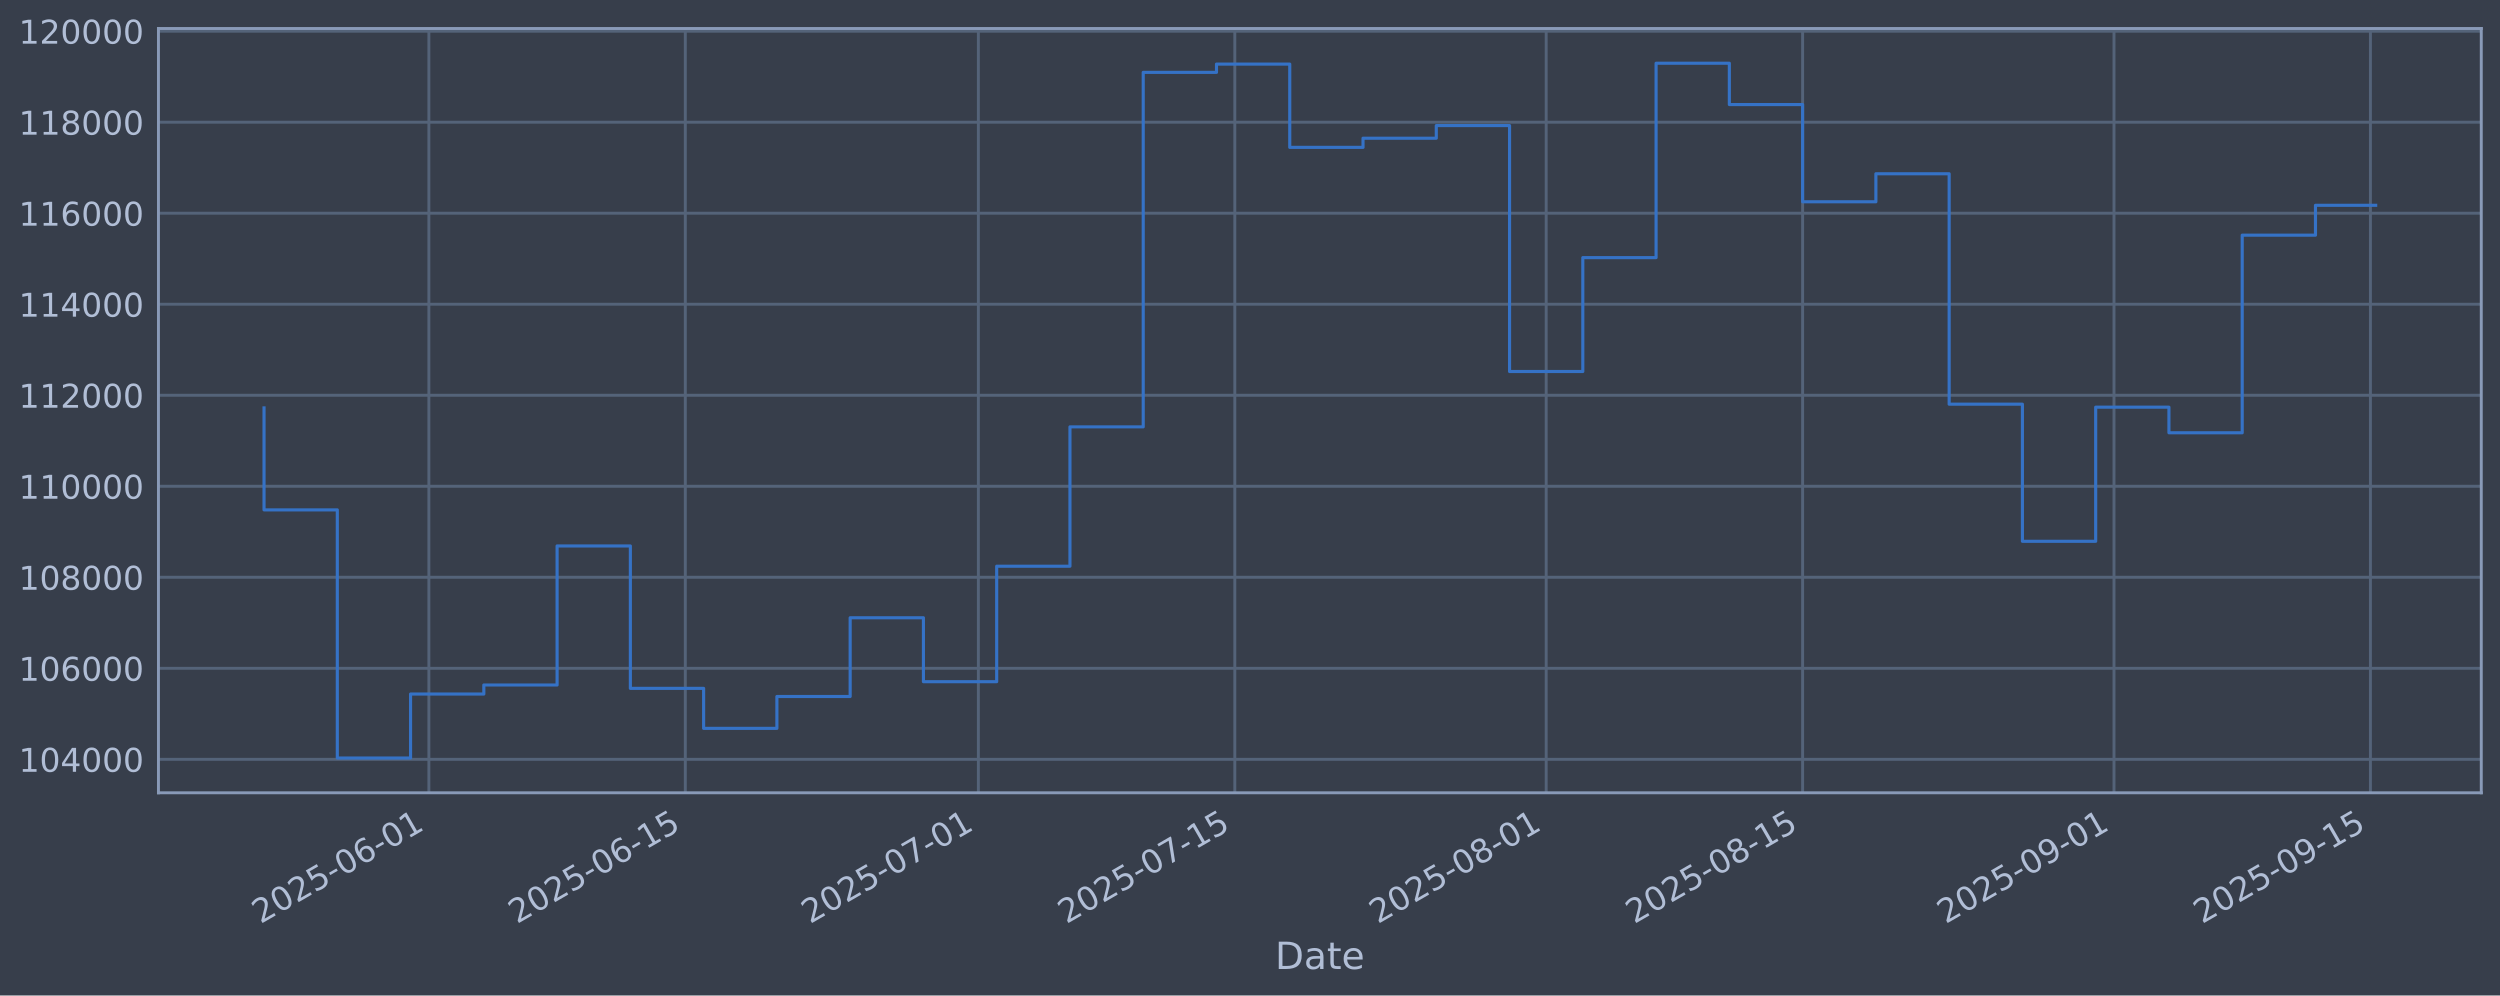
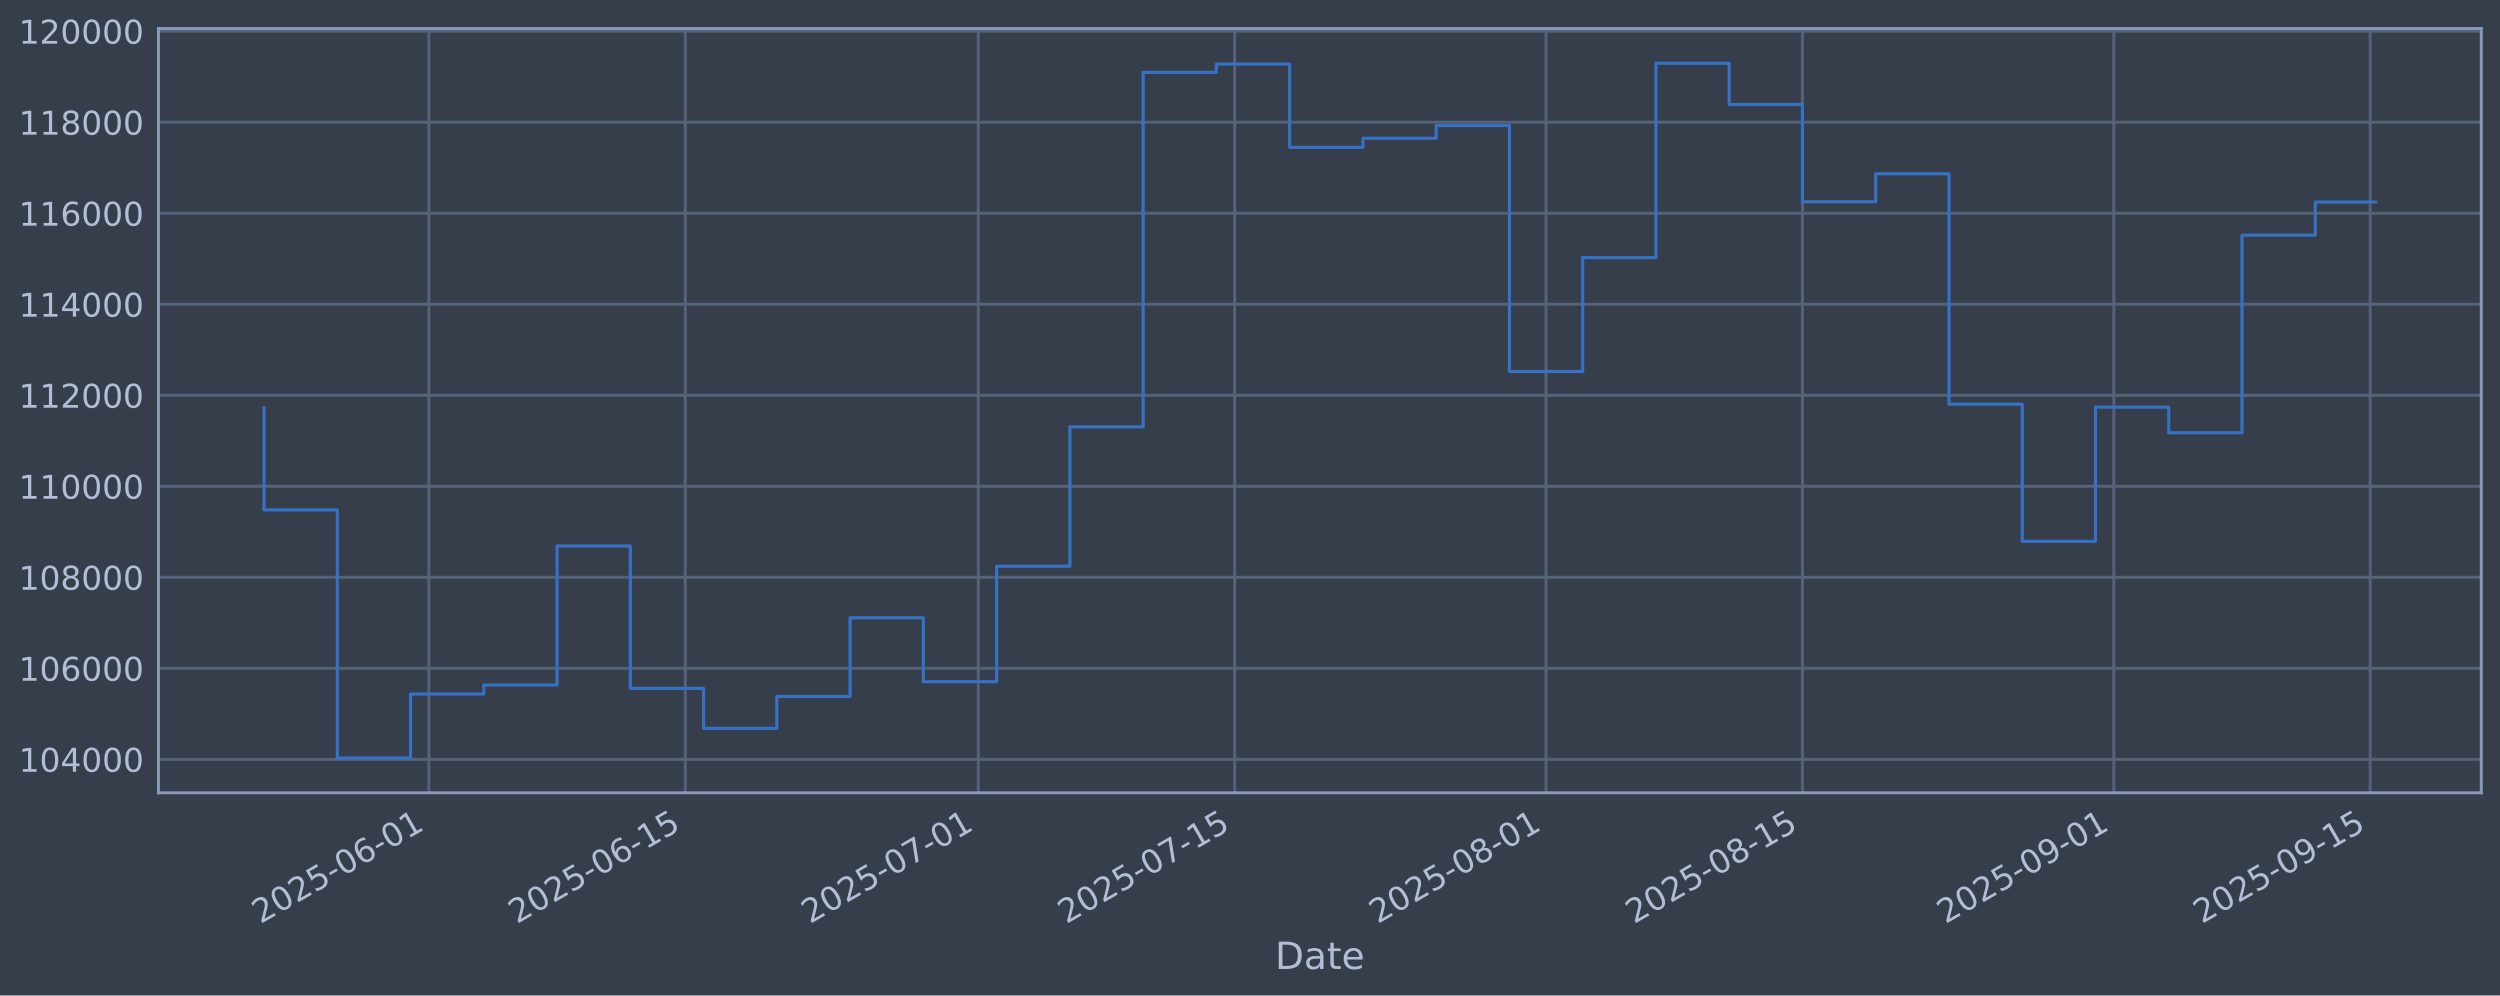
<svg xmlns="http://www.w3.org/2000/svg" xmlns:xlink="http://www.w3.org/1999/xlink" width="960.9pt" height="382.628pt" viewBox="0 0 960.9 382.628" version="1.1">
  <defs>
    <style type="text/css">*{stroke-linejoin: round; stroke-linecap: butt}</style>
  </defs>
  <g id="figure_1">
    <g id="patch_1">
      <path d="M 0 382.628  L 960.9 382.628  L 960.9 0  L 0 0  z " style="fill: #373e4b" />
    </g>
    <g id="axes_1">
      <g id="patch_2">
        <path d="M 60.901 304.718  L 953.701 304.718  L 953.701 10.958  L 60.901 10.958  z " style="fill: #373e4b" />
      </g>
      <g id="matplotlib.axis_1">
        <g id="xtick_1">
          <g id="line2d_1">
-             <path d="M 164.843 304.718  L 164.843 10.958  " clip-path="url(#p26071c188e)" style="fill: none; stroke: #546379; stroke-width: 1.12; stroke-linecap: square" />
+             <path d="M 164.837 304.718  L 164.837 10.958  " clip-path="url(#pad40c05877)" style="fill: none; stroke: #546379; stroke-width: 1.12; stroke-linecap: square" />
          </g>
          <g id="line2d_2" />
          <g id="text_1">
-             <g style="fill: #b1bed6" transform="translate(100.1179 355.2226) rotate(-30) scale(0.126 -0.126)">
+             <g style="fill: #b1bed6" transform="translate(100.1112 355.2226) rotate(-30) scale(0.126 -0.126)">
              <defs>
                <path id="DejaVuSans-32" d="M 1228 531  L 3431 531  L 3431 0  L 469 0  L 469 531  Q 828 903 1448 1529  Q 2069 2156 2228 2338  Q 2531 2678 2651 2914  Q 2772 3150 2772 3378  Q 2772 3750 2511 3984  Q 2250 4219 1831 4219  Q 1534 4219 1204 4116  Q 875 4013 500 3803  L 500 4441  Q 881 4594 1212 4672  Q 1544 4750 1819 4750  Q 2544 4750 2975 4387  Q 3406 4025 3406 3419  Q 3406 3131 3298 2873  Q 3191 2616 2906 2266  Q 2828 2175 2409 1742  Q 1991 1309 1228 531  z " transform="scale(0.015625)" />
                <path id="DejaVuSans-30" d="M 2034 4250  Q 1547 4250 1301 3770  Q 1056 3291 1056 2328  Q 1056 1369 1301 889  Q 1547 409 2034 409  Q 2525 409 2770 889  Q 3016 1369 3016 2328  Q 3016 3291 2770 3770  Q 2525 4250 2034 4250  z M 2034 4750  Q 2819 4750 3233 4129  Q 3647 3509 3647 2328  Q 3647 1150 3233 529  Q 2819 -91 2034 -91  Q 1250 -91 836 529  Q 422 1150 422 2328  Q 422 3509 836 4129  Q 1250 4750 2034 4750  z " transform="scale(0.015625)" />
                <path id="DejaVuSans-35" d="M 691 4666  L 3169 4666  L 3169 4134  L 1269 4134  L 1269 2991  Q 1406 3038 1543 3061  Q 1681 3084 1819 3084  Q 2600 3084 3056 2656  Q 3513 2228 3513 1497  Q 3513 744 3044 326  Q 2575 -91 1722 -91  Q 1428 -91 1123 -41  Q 819 9 494 109  L 494 744  Q 775 591 1075 516  Q 1375 441 1709 441  Q 2250 441 2565 725  Q 2881 1009 2881 1497  Q 2881 1984 2565 2268  Q 2250 2553 1709 2553  Q 1456 2553 1204 2497  Q 953 2441 691 2322  L 691 4666  z " transform="scale(0.015625)" />
                <path id="DejaVuSans-2d" d="M 313 2009  L 1997 2009  L 1997 1497  L 313 1497  L 313 2009  z " transform="scale(0.015625)" />
                <path id="DejaVuSans-36" d="M 2113 2584  Q 1688 2584 1439 2293  Q 1191 2003 1191 1497  Q 1191 994 1439 701  Q 1688 409 2113 409  Q 2538 409 2786 701  Q 3034 994 3034 1497  Q 3034 2003 2786 2293  Q 2538 2584 2113 2584  z M 3366 4563  L 3366 3988  Q 3128 4100 2886 4159  Q 2644 4219 2406 4219  Q 1781 4219 1451 3797  Q 1122 3375 1075 2522  Q 1259 2794 1537 2939  Q 1816 3084 2150 3084  Q 2853 3084 3261 2657  Q 3669 2231 3669 1497  Q 3669 778 3244 343  Q 2819 -91 2113 -91  Q 1303 -91 875 529  Q 447 1150 447 2328  Q 447 3434 972 4092  Q 1497 4750 2381 4750  Q 2619 4750 2861 4703  Q 3103 4656 3366 4563  z " transform="scale(0.015625)" />
                <path id="DejaVuSans-31" d="M 794 531  L 1825 531  L 1825 4091  L 703 3866  L 703 4441  L 1819 4666  L 2450 4666  L 2450 531  L 3481 531  L 3481 0  L 794 0  L 794 531  z " transform="scale(0.015625)" />
              </defs>
              <use xlink:href="#DejaVuSans-32" />
              <use xlink:href="#DejaVuSans-30" transform="translate(63.62305 0)" />
              <use xlink:href="#DejaVuSans-32" transform="translate(127.2461 0)" />
              <use xlink:href="#DejaVuSans-35" transform="translate(190.8691 0)" />
              <use xlink:href="#DejaVuSans-2d" transform="translate(254.4922 0)" />
              <use xlink:href="#DejaVuSans-30" transform="translate(290.5762 0)" />
              <use xlink:href="#DejaVuSans-36" transform="translate(354.1992 0)" />
              <use xlink:href="#DejaVuSans-2d" transform="translate(417.8223 0)" />
              <use xlink:href="#DejaVuSans-30" transform="translate(453.9062 0)" />
              <use xlink:href="#DejaVuSans-31" transform="translate(517.5293 0)" />
            </g>
          </g>
        </g>
        <g id="xtick_2">
          <g id="line2d_3">
-             <path d="M 263.405 304.718  L 263.405 10.958  " clip-path="url(#p26071c188e)" style="fill: none; stroke: #546379; stroke-width: 1.12; stroke-linecap: square" />
+             <path d="M 263.388 304.718  L 263.388 10.958  " clip-path="url(#pad40c05877)" style="fill: none; stroke: #546379; stroke-width: 1.12; stroke-linecap: square" />
          </g>
          <g id="line2d_4" />
          <g id="text_2">
-             <g style="fill: #b1bed6" transform="translate(198.6797 355.2226) rotate(-30) scale(0.126 -0.126)">
+             <g style="fill: #b1bed6" transform="translate(198.6626 355.2226) rotate(-30) scale(0.126 -0.126)">
              <use xlink:href="#DejaVuSans-32" />
              <use xlink:href="#DejaVuSans-30" transform="translate(63.62305 0)" />
              <use xlink:href="#DejaVuSans-32" transform="translate(127.2461 0)" />
              <use xlink:href="#DejaVuSans-35" transform="translate(190.8691 0)" />
              <use xlink:href="#DejaVuSans-2d" transform="translate(254.4922 0)" />
              <use xlink:href="#DejaVuSans-30" transform="translate(290.5762 0)" />
              <use xlink:href="#DejaVuSans-36" transform="translate(354.1992 0)" />
              <use xlink:href="#DejaVuSans-2d" transform="translate(417.8223 0)" />
              <use xlink:href="#DejaVuSans-31" transform="translate(453.9062 0)" />
              <use xlink:href="#DejaVuSans-35" transform="translate(517.5293 0)" />
            </g>
          </g>
        </g>
        <g id="xtick_3">
          <g id="line2d_5">
-             <path d="M 376.047 304.718  L 376.047 10.958  " clip-path="url(#p26071c188e)" style="fill: none; stroke: #546379; stroke-width: 1.12; stroke-linecap: square" />
+             <path d="M 376.018 304.718  L 376.018 10.958  " clip-path="url(#pad40c05877)" style="fill: none; stroke: #546379; stroke-width: 1.12; stroke-linecap: square" />
          </g>
          <g id="line2d_6" />
          <g id="text_3">
-             <g style="fill: #b1bed6" transform="translate(311.3216 355.2226) rotate(-30) scale(0.126 -0.126)">
+             <g style="fill: #b1bed6" transform="translate(311.2926 355.2226) rotate(-30) scale(0.126 -0.126)">
              <defs>
                <path id="DejaVuSans-37" d="M 525 4666  L 3525 4666  L 3525 4397  L 1831 0  L 1172 0  L 2766 4134  L 525 4134  L 525 4666  z " transform="scale(0.015625)" />
              </defs>
              <use xlink:href="#DejaVuSans-32" />
              <use xlink:href="#DejaVuSans-30" transform="translate(63.62305 0)" />
              <use xlink:href="#DejaVuSans-32" transform="translate(127.2461 0)" />
              <use xlink:href="#DejaVuSans-35" transform="translate(190.8691 0)" />
              <use xlink:href="#DejaVuSans-2d" transform="translate(254.4922 0)" />
              <use xlink:href="#DejaVuSans-30" transform="translate(290.5762 0)" />
              <use xlink:href="#DejaVuSans-37" transform="translate(354.1992 0)" />
              <use xlink:href="#DejaVuSans-2d" transform="translate(417.8223 0)" />
              <use xlink:href="#DejaVuSans-30" transform="translate(453.9062 0)" />
              <use xlink:href="#DejaVuSans-31" transform="translate(517.5293 0)" />
            </g>
          </g>
        </g>
        <g id="xtick_4">
          <g id="line2d_7">
-             <path d="M 474.609 304.718  L 474.609 10.958  " clip-path="url(#p26071c188e)" style="fill: none; stroke: #546379; stroke-width: 1.12; stroke-linecap: square" />
+             <path d="M 474.569 304.718  L 474.569 10.958  " clip-path="url(#pad40c05877)" style="fill: none; stroke: #546379; stroke-width: 1.12; stroke-linecap: square" />
          </g>
          <g id="line2d_8" />
          <g id="text_4">
-             <g style="fill: #b1bed6" transform="translate(409.8834 355.2226) rotate(-30) scale(0.126 -0.126)">
+             <g style="fill: #b1bed6" transform="translate(409.844 355.2226) rotate(-30) scale(0.126 -0.126)">
              <use xlink:href="#DejaVuSans-32" />
              <use xlink:href="#DejaVuSans-30" transform="translate(63.62305 0)" />
              <use xlink:href="#DejaVuSans-32" transform="translate(127.2461 0)" />
              <use xlink:href="#DejaVuSans-35" transform="translate(190.8691 0)" />
              <use xlink:href="#DejaVuSans-2d" transform="translate(254.4922 0)" />
              <use xlink:href="#DejaVuSans-30" transform="translate(290.5762 0)" />
              <use xlink:href="#DejaVuSans-37" transform="translate(354.1992 0)" />
              <use xlink:href="#DejaVuSans-2d" transform="translate(417.8223 0)" />
              <use xlink:href="#DejaVuSans-31" transform="translate(453.9062 0)" />
              <use xlink:href="#DejaVuSans-35" transform="translate(517.5293 0)" />
            </g>
          </g>
        </g>
        <g id="xtick_5">
          <g id="line2d_9">
-             <path d="M 594.291 304.718  L 594.291 10.958  " clip-path="url(#p26071c188e)" style="fill: none; stroke: #546379; stroke-width: 1.12; stroke-linecap: square" />
+             <path d="M 594.239 304.718  L 594.239 10.958  " clip-path="url(#pad40c05877)" style="fill: none; stroke: #546379; stroke-width: 1.12; stroke-linecap: square" />
          </g>
          <g id="line2d_10" />
          <g id="text_5">
-             <g style="fill: #b1bed6" transform="translate(529.5655 355.2226) rotate(-30) scale(0.126 -0.126)">
+             <g style="fill: #b1bed6" transform="translate(529.5134 355.2226) rotate(-30) scale(0.126 -0.126)">
              <defs>
                <path id="DejaVuSans-38" d="M 2034 2216  Q 1584 2216 1326 1975  Q 1069 1734 1069 1313  Q 1069 891 1326 650  Q 1584 409 2034 409  Q 2484 409 2743 651  Q 3003 894 3003 1313  Q 3003 1734 2745 1975  Q 2488 2216 2034 2216  z M 1403 2484  Q 997 2584 770 2862  Q 544 3141 544 3541  Q 544 4100 942 4425  Q 1341 4750 2034 4750  Q 2731 4750 3128 4425  Q 3525 4100 3525 3541  Q 3525 3141 3298 2862  Q 3072 2584 2669 2484  Q 3125 2378 3379 2068  Q 3634 1759 3634 1313  Q 3634 634 3220 271  Q 2806 -91 2034 -91  Q 1263 -91 848 271  Q 434 634 434 1313  Q 434 1759 690 2068  Q 947 2378 1403 2484  z M 1172 3481  Q 1172 3119 1398 2916  Q 1625 2713 2034 2713  Q 2441 2713 2670 2916  Q 2900 3119 2900 3481  Q 2900 3844 2670 4047  Q 2441 4250 2034 4250  Q 1625 4250 1398 4047  Q 1172 3844 1172 3481  z " transform="scale(0.015625)" />
              </defs>
              <use xlink:href="#DejaVuSans-32" />
              <use xlink:href="#DejaVuSans-30" transform="translate(63.62305 0)" />
              <use xlink:href="#DejaVuSans-32" transform="translate(127.2461 0)" />
              <use xlink:href="#DejaVuSans-35" transform="translate(190.8691 0)" />
              <use xlink:href="#DejaVuSans-2d" transform="translate(254.4922 0)" />
              <use xlink:href="#DejaVuSans-30" transform="translate(290.5762 0)" />
              <use xlink:href="#DejaVuSans-38" transform="translate(354.1992 0)" />
              <use xlink:href="#DejaVuSans-2d" transform="translate(417.8223 0)" />
              <use xlink:href="#DejaVuSans-30" transform="translate(453.9062 0)" />
              <use xlink:href="#DejaVuSans-31" transform="translate(517.5293 0)" />
            </g>
          </g>
        </g>
        <g id="xtick_6">
          <g id="line2d_11">
-             <path d="M 692.853 304.718  L 692.853 10.958  " clip-path="url(#p26071c188e)" style="fill: none; stroke: #546379; stroke-width: 1.12; stroke-linecap: square" />
+             <path d="M 692.79 304.718  L 692.79 10.958  " clip-path="url(#pad40c05877)" style="fill: none; stroke: #546379; stroke-width: 1.12; stroke-linecap: square" />
          </g>
          <g id="line2d_12" />
          <g id="text_6">
-             <g style="fill: #b1bed6" transform="translate(628.1272 355.2226) rotate(-30) scale(0.126 -0.126)">
+             <g style="fill: #b1bed6" transform="translate(628.0648 355.2226) rotate(-30) scale(0.126 -0.126)">
              <use xlink:href="#DejaVuSans-32" />
              <use xlink:href="#DejaVuSans-30" transform="translate(63.62305 0)" />
              <use xlink:href="#DejaVuSans-32" transform="translate(127.2461 0)" />
              <use xlink:href="#DejaVuSans-35" transform="translate(190.8691 0)" />
              <use xlink:href="#DejaVuSans-2d" transform="translate(254.4922 0)" />
              <use xlink:href="#DejaVuSans-30" transform="translate(290.5762 0)" />
              <use xlink:href="#DejaVuSans-38" transform="translate(354.1992 0)" />
              <use xlink:href="#DejaVuSans-2d" transform="translate(417.8223 0)" />
              <use xlink:href="#DejaVuSans-31" transform="translate(453.9062 0)" />
              <use xlink:href="#DejaVuSans-35" transform="translate(517.5293 0)" />
            </g>
          </g>
        </g>
        <g id="xtick_7">
          <g id="line2d_13">
-             <path d="M 812.535 304.718  L 812.535 10.958  " clip-path="url(#p26071c188e)" style="fill: none; stroke: #546379; stroke-width: 1.12; stroke-linecap: square" />
+             <path d="M 812.46 304.718  L 812.46 10.958  " clip-path="url(#pad40c05877)" style="fill: none; stroke: #546379; stroke-width: 1.12; stroke-linecap: square" />
          </g>
          <g id="line2d_14" />
          <g id="text_7">
-             <g style="fill: #b1bed6" transform="translate(747.8093 355.2226) rotate(-30) scale(0.126 -0.126)">
+             <g style="fill: #b1bed6" transform="translate(747.7342 355.2226) rotate(-30) scale(0.126 -0.126)">
              <defs>
                <path id="DejaVuSans-39" d="M 703 97  L 703 672  Q 941 559 1184 500  Q 1428 441 1663 441  Q 2288 441 2617 861  Q 2947 1281 2994 2138  Q 2813 1869 2534 1725  Q 2256 1581 1919 1581  Q 1219 1581 811 2004  Q 403 2428 403 3163  Q 403 3881 828 4315  Q 1253 4750 1959 4750  Q 2769 4750 3195 4129  Q 3622 3509 3622 2328  Q 3622 1225 3098 567  Q 2575 -91 1691 -91  Q 1453 -91 1209 -44  Q 966 3 703 97  z M 1959 2075  Q 2384 2075 2632 2365  Q 2881 2656 2881 3163  Q 2881 3666 2632 3958  Q 2384 4250 1959 4250  Q 1534 4250 1286 3958  Q 1038 3666 1038 3163  Q 1038 2656 1286 2365  Q 1534 2075 1959 2075  z " transform="scale(0.015625)" />
              </defs>
              <use xlink:href="#DejaVuSans-32" />
              <use xlink:href="#DejaVuSans-30" transform="translate(63.62305 0)" />
              <use xlink:href="#DejaVuSans-32" transform="translate(127.2461 0)" />
              <use xlink:href="#DejaVuSans-35" transform="translate(190.8691 0)" />
              <use xlink:href="#DejaVuSans-2d" transform="translate(254.4922 0)" />
              <use xlink:href="#DejaVuSans-30" transform="translate(290.5762 0)" />
              <use xlink:href="#DejaVuSans-39" transform="translate(354.1992 0)" />
              <use xlink:href="#DejaVuSans-2d" transform="translate(417.8223 0)" />
              <use xlink:href="#DejaVuSans-30" transform="translate(453.9062 0)" />
              <use xlink:href="#DejaVuSans-31" transform="translate(517.5293 0)" />
            </g>
          </g>
        </g>
        <g id="xtick_8">
          <g id="line2d_15">
-             <path d="M 911.097 304.718  L 911.097 10.958  " clip-path="url(#p26071c188e)" style="fill: none; stroke: #546379; stroke-width: 1.12; stroke-linecap: square" />
+             <path d="M 911.011 304.718  L 911.011 10.958  " clip-path="url(#pad40c05877)" style="fill: none; stroke: #546379; stroke-width: 1.12; stroke-linecap: square" />
          </g>
          <g id="line2d_16" />
          <g id="text_8">
-             <g style="fill: #b1bed6" transform="translate(846.371 355.2226) rotate(-30) scale(0.126 -0.126)">
+             <g style="fill: #b1bed6" transform="translate(846.2856 355.2226) rotate(-30) scale(0.126 -0.126)">
              <use xlink:href="#DejaVuSans-32" />
              <use xlink:href="#DejaVuSans-30" transform="translate(63.62305 0)" />
              <use xlink:href="#DejaVuSans-32" transform="translate(127.2461 0)" />
              <use xlink:href="#DejaVuSans-35" transform="translate(190.8691 0)" />
              <use xlink:href="#DejaVuSans-2d" transform="translate(254.4922 0)" />
              <use xlink:href="#DejaVuSans-30" transform="translate(290.5762 0)" />
              <use xlink:href="#DejaVuSans-39" transform="translate(354.1992 0)" />
              <use xlink:href="#DejaVuSans-2d" transform="translate(417.8223 0)" />
              <use xlink:href="#DejaVuSans-31" transform="translate(453.9062 0)" />
              <use xlink:href="#DejaVuSans-35" transform="translate(517.5293 0)" />
            </g>
          </g>
        </g>
        <g id="text_9">
          <g style="fill: #b1bed6" transform="translate(490.0914 372.4337) scale(0.144 -0.144)">
            <defs>
              <path id="DejaVuSans-44" d="M 1259 4147  L 1259 519  L 2022 519  Q 2988 519 3436 956  Q 3884 1394 3884 2338  Q 3884 3275 3436 3711  Q 2988 4147 2022 4147  L 1259 4147  z M 628 4666  L 1925 4666  Q 3281 4666 3915 4102  Q 4550 3538 4550 2338  Q 4550 1131 3912 565  Q 3275 0 1925 0  L 628 0  L 628 4666  z " transform="scale(0.015625)" />
              <path id="DejaVuSans-61" d="M 2194 1759  Q 1497 1759 1228 1600  Q 959 1441 959 1056  Q 959 750 1161 570  Q 1363 391 1709 391  Q 2188 391 2477 730  Q 2766 1069 2766 1631  L 2766 1759  L 2194 1759  z M 3341 1997  L 3341 0  L 2766 0  L 2766 531  Q 2569 213 2275 61  Q 1981 -91 1556 -91  Q 1019 -91 701 211  Q 384 513 384 1019  Q 384 1609 779 1909  Q 1175 2209 1959 2209  L 2766 2209  L 2766 2266  Q 2766 2663 2505 2880  Q 2244 3097 1772 3097  Q 1472 3097 1187 3025  Q 903 2953 641 2809  L 641 3341  Q 956 3463 1253 3523  Q 1550 3584 1831 3584  Q 2591 3584 2966 3190  Q 3341 2797 3341 1997  z " transform="scale(0.015625)" />
              <path id="DejaVuSans-74" d="M 1172 4494  L 1172 3500  L 2356 3500  L 2356 3053  L 1172 3053  L 1172 1153  Q 1172 725 1289 603  Q 1406 481 1766 481  L 2356 481  L 2356 0  L 1766 0  Q 1100 0 847 248  Q 594 497 594 1153  L 594 3053  L 172 3053  L 172 3500  L 594 3500  L 594 4494  L 1172 4494  z " transform="scale(0.015625)" />
              <path id="DejaVuSans-65" d="M 3597 1894  L 3597 1613  L 953 1613  Q 991 1019 1311 708  Q 1631 397 2203 397  Q 2534 397 2845 478  Q 3156 559 3463 722  L 3463 178  Q 3153 47 2828 -22  Q 2503 -91 2169 -91  Q 1331 -91 842 396  Q 353 884 353 1716  Q 353 2575 817 3079  Q 1281 3584 2069 3584  Q 2775 3584 3186 3129  Q 3597 2675 3597 1894  z M 3022 2063  Q 3016 2534 2758 2815  Q 2500 3097 2075 3097  Q 1594 3097 1305 2825  Q 1016 2553 972 2059  L 3022 2063  z " transform="scale(0.015625)" />
            </defs>
            <use xlink:href="#DejaVuSans-44" />
            <use xlink:href="#DejaVuSans-61" transform="translate(77.00195 0)" />
            <use xlink:href="#DejaVuSans-74" transform="translate(138.2812 0)" />
            <use xlink:href="#DejaVuSans-65" transform="translate(177.4902 0)" />
          </g>
        </g>
      </g>
      <g id="matplotlib.axis_2">
        <g id="ytick_1">
          <g id="line2d_17">
-             <path d="M 60.901 291.85  L 953.701 291.85  " clip-path="url(#p26071c188e)" style="fill: none; stroke: #546379; stroke-width: 1.12; stroke-linecap: square" />
+             <path d="M 60.901 291.85  L 953.701 291.85  " clip-path="url(#pad40c05877)" style="fill: none; stroke: #546379; stroke-width: 1.12; stroke-linecap: square" />
          </g>
          <g id="line2d_18" />
          <g id="text_10">
            <g style="fill: #b1bed6" transform="translate(7.2 296.6367) scale(0.126 -0.126)">
              <defs>
                <path id="DejaVuSans-34" d="M 2419 4116  L 825 1625  L 2419 1625  L 2419 4116  z M 2253 4666  L 3047 4666  L 3047 1625  L 3713 1625  L 3713 1100  L 3047 1100  L 3047 0  L 2419 0  L 2419 1100  L 313 1100  L 313 1709  L 2253 4666  z " transform="scale(0.015625)" />
              </defs>
              <use xlink:href="#DejaVuSans-31" />
              <use xlink:href="#DejaVuSans-30" transform="translate(63.62305 0)" />
              <use xlink:href="#DejaVuSans-34" transform="translate(127.2461 0)" />
              <use xlink:href="#DejaVuSans-30" transform="translate(190.8691 0)" />
              <use xlink:href="#DejaVuSans-30" transform="translate(254.4922 0)" />
              <use xlink:href="#DejaVuSans-30" transform="translate(318.1152 0)" />
            </g>
          </g>
        </g>
        <g id="ytick_2">
          <g id="line2d_19">
-             <path d="M 60.901 256.867  L 953.701 256.867  " clip-path="url(#p26071c188e)" style="fill: none; stroke: #546379; stroke-width: 1.12; stroke-linecap: square" />
+             <path d="M 60.901 256.867  L 953.701 256.867  " clip-path="url(#pad40c05877)" style="fill: none; stroke: #546379; stroke-width: 1.12; stroke-linecap: square" />
          </g>
          <g id="line2d_20" />
          <g id="text_11">
            <g style="fill: #b1bed6" transform="translate(7.2 261.6538) scale(0.126 -0.126)">
              <use xlink:href="#DejaVuSans-31" />
              <use xlink:href="#DejaVuSans-30" transform="translate(63.62305 0)" />
              <use xlink:href="#DejaVuSans-36" transform="translate(127.2461 0)" />
              <use xlink:href="#DejaVuSans-30" transform="translate(190.8691 0)" />
              <use xlink:href="#DejaVuSans-30" transform="translate(254.4922 0)" />
              <use xlink:href="#DejaVuSans-30" transform="translate(318.1152 0)" />
            </g>
          </g>
        </g>
        <g id="ytick_3">
          <g id="line2d_21">
-             <path d="M 60.901 221.884  L 953.701 221.884  " clip-path="url(#p26071c188e)" style="fill: none; stroke: #546379; stroke-width: 1.12; stroke-linecap: square" />
+             <path d="M 60.901 221.884  L 953.701 221.884  " clip-path="url(#pad40c05877)" style="fill: none; stroke: #546379; stroke-width: 1.12; stroke-linecap: square" />
          </g>
          <g id="line2d_22" />
          <g id="text_12">
            <g style="fill: #b1bed6" transform="translate(7.2 226.671) scale(0.126 -0.126)">
              <use xlink:href="#DejaVuSans-31" />
              <use xlink:href="#DejaVuSans-30" transform="translate(63.62305 0)" />
              <use xlink:href="#DejaVuSans-38" transform="translate(127.2461 0)" />
              <use xlink:href="#DejaVuSans-30" transform="translate(190.8691 0)" />
              <use xlink:href="#DejaVuSans-30" transform="translate(254.4922 0)" />
              <use xlink:href="#DejaVuSans-30" transform="translate(318.1152 0)" />
            </g>
          </g>
        </g>
        <g id="ytick_4">
          <g id="line2d_23">
-             <path d="M 60.901 186.901  L 953.701 186.901  " clip-path="url(#p26071c188e)" style="fill: none; stroke: #546379; stroke-width: 1.12; stroke-linecap: square" />
+             <path d="M 60.901 186.901  L 953.701 186.901  " clip-path="url(#pad40c05877)" style="fill: none; stroke: #546379; stroke-width: 1.12; stroke-linecap: square" />
          </g>
          <g id="line2d_24" />
          <g id="text_13">
            <g style="fill: #b1bed6" transform="translate(7.2 191.6882) scale(0.126 -0.126)">
              <use xlink:href="#DejaVuSans-31" />
              <use xlink:href="#DejaVuSans-31" transform="translate(63.62305 0)" />
              <use xlink:href="#DejaVuSans-30" transform="translate(127.2461 0)" />
              <use xlink:href="#DejaVuSans-30" transform="translate(190.8691 0)" />
              <use xlink:href="#DejaVuSans-30" transform="translate(254.4922 0)" />
              <use xlink:href="#DejaVuSans-30" transform="translate(318.1152 0)" />
            </g>
          </g>
        </g>
        <g id="ytick_5">
          <g id="line2d_25">
-             <path d="M 60.901 151.918  L 953.701 151.918  " clip-path="url(#p26071c188e)" style="fill: none; stroke: #546379; stroke-width: 1.12; stroke-linecap: square" />
+             <path d="M 60.901 151.918  L 953.701 151.918  " clip-path="url(#pad40c05877)" style="fill: none; stroke: #546379; stroke-width: 1.12; stroke-linecap: square" />
          </g>
          <g id="line2d_26" />
          <g id="text_14">
            <g style="fill: #b1bed6" transform="translate(7.2 156.7053) scale(0.126 -0.126)">
              <use xlink:href="#DejaVuSans-31" />
              <use xlink:href="#DejaVuSans-31" transform="translate(63.62305 0)" />
              <use xlink:href="#DejaVuSans-32" transform="translate(127.2461 0)" />
              <use xlink:href="#DejaVuSans-30" transform="translate(190.8691 0)" />
              <use xlink:href="#DejaVuSans-30" transform="translate(254.4922 0)" />
              <use xlink:href="#DejaVuSans-30" transform="translate(318.1152 0)" />
            </g>
          </g>
        </g>
        <g id="ytick_6">
          <g id="line2d_27">
-             <path d="M 60.901 116.936  L 953.701 116.936  " clip-path="url(#p26071c188e)" style="fill: none; stroke: #546379; stroke-width: 1.12; stroke-linecap: square" />
+             <path d="M 60.901 116.936  L 953.701 116.936  " clip-path="url(#pad40c05877)" style="fill: none; stroke: #546379; stroke-width: 1.12; stroke-linecap: square" />
          </g>
          <g id="line2d_28" />
          <g id="text_15">
            <g style="fill: #b1bed6" transform="translate(7.2 121.7225) scale(0.126 -0.126)">
              <use xlink:href="#DejaVuSans-31" />
              <use xlink:href="#DejaVuSans-31" transform="translate(63.62305 0)" />
              <use xlink:href="#DejaVuSans-34" transform="translate(127.2461 0)" />
              <use xlink:href="#DejaVuSans-30" transform="translate(190.8691 0)" />
              <use xlink:href="#DejaVuSans-30" transform="translate(254.4922 0)" />
              <use xlink:href="#DejaVuSans-30" transform="translate(318.1152 0)" />
            </g>
          </g>
        </g>
        <g id="ytick_7">
          <g id="line2d_29">
-             <path d="M 60.901 81.953  L 953.701 81.953  " clip-path="url(#p26071c188e)" style="fill: none; stroke: #546379; stroke-width: 1.12; stroke-linecap: square" />
+             <path d="M 60.901 81.953  L 953.701 81.953  " clip-path="url(#pad40c05877)" style="fill: none; stroke: #546379; stroke-width: 1.12; stroke-linecap: square" />
          </g>
          <g id="line2d_30" />
          <g id="text_16">
            <g style="fill: #b1bed6" transform="translate(7.2 86.73969) scale(0.126 -0.126)">
              <use xlink:href="#DejaVuSans-31" />
              <use xlink:href="#DejaVuSans-31" transform="translate(63.62305 0)" />
              <use xlink:href="#DejaVuSans-36" transform="translate(127.2461 0)" />
              <use xlink:href="#DejaVuSans-30" transform="translate(190.8691 0)" />
              <use xlink:href="#DejaVuSans-30" transform="translate(254.4922 0)" />
              <use xlink:href="#DejaVuSans-30" transform="translate(318.1152 0)" />
            </g>
          </g>
        </g>
        <g id="ytick_8">
          <g id="line2d_31">
-             <path d="M 60.901 46.97  L 953.701 46.97  " clip-path="url(#p26071c188e)" style="fill: none; stroke: #546379; stroke-width: 1.12; stroke-linecap: square" />
+             <path d="M 60.901 46.97  L 953.701 46.97  " clip-path="url(#pad40c05877)" style="fill: none; stroke: #546379; stroke-width: 1.12; stroke-linecap: square" />
          </g>
          <g id="line2d_32" />
          <g id="text_17">
            <g style="fill: #b1bed6" transform="translate(7.2 51.75686) scale(0.126 -0.126)">
              <use xlink:href="#DejaVuSans-31" />
              <use xlink:href="#DejaVuSans-31" transform="translate(63.62305 0)" />
              <use xlink:href="#DejaVuSans-38" transform="translate(127.2461 0)" />
              <use xlink:href="#DejaVuSans-30" transform="translate(190.8691 0)" />
              <use xlink:href="#DejaVuSans-30" transform="translate(254.4922 0)" />
              <use xlink:href="#DejaVuSans-30" transform="translate(318.1152 0)" />
            </g>
          </g>
        </g>
        <g id="ytick_9">
          <g id="line2d_33">
-             <path d="M 60.901 11.987  L 953.701 11.987  " clip-path="url(#p26071c188e)" style="fill: none; stroke: #546379; stroke-width: 1.12; stroke-linecap: square" />
+             <path d="M 60.901 11.987  L 953.701 11.987  " clip-path="url(#pad40c05877)" style="fill: none; stroke: #546379; stroke-width: 1.12; stroke-linecap: square" />
          </g>
          <g id="line2d_34" />
          <g id="text_18">
            <g style="fill: #b1bed6" transform="translate(7.2 16.77403) scale(0.126 -0.126)">
              <use xlink:href="#DejaVuSans-31" />
              <use xlink:href="#DejaVuSans-32" transform="translate(63.62305 0)" />
              <use xlink:href="#DejaVuSans-30" transform="translate(127.2461 0)" />
              <use xlink:href="#DejaVuSans-30" transform="translate(190.8691 0)" />
              <use xlink:href="#DejaVuSans-30" transform="translate(254.4922 0)" />
              <use xlink:href="#DejaVuSans-30" transform="translate(318.1152 0)" />
            </g>
          </g>
        </g>
      </g>
      <g id="line2d_35">
-         <path d="M 101.482 156.778  L 101.482 195.974  L 129.643 195.974  L 129.643 291.366  L 157.803 291.366  L 157.803 266.759  L 185.964 266.759  L 185.964 263.286  L 214.124 263.286  L 214.124 209.841  L 242.285 209.841  L 242.285 264.586  L 270.445 264.586  L 270.445 279.95  L 298.606 279.95  L 298.606 267.706  L 326.766 267.706  L 326.766 237.446  L 354.927 237.446  L 354.927 262.012  L 383.087 262.012  L 383.087 217.631  L 411.248 217.631  L 411.248 164.07  L 439.408 164.07  L 439.408 27.81  L 467.569 27.81  L 467.569 24.636  L 495.729 24.636  L 495.729 56.646  L 523.89 56.646  L 523.89 53.121  L 552.05 53.121  L 552.05 48.272  L 580.211 48.272  L 580.211 142.793  L 608.371 142.793  L 608.371 99.016  L 636.532 99.016  L 636.532 24.311  L 664.692 24.311  L 664.692 40.185  L 692.853 40.185  L 692.853 77.56  L 721.013 77.56  L 721.013 66.788  L 749.174 66.788  L 749.174 155.356  L 777.334 155.356  L 777.334 208.052  L 805.495 208.052  L 805.495 156.509  L 833.655 156.509  L 833.655 166.341  L 861.816 166.341  L 861.816 90.389  L 889.976 90.389  L 889.976 78.915  L 913.119 78.915  " clip-path="url(#p26071c188e)" style="fill: none; stroke: #3572c6; stroke-width: 1.2; stroke-linecap: square" />
+         <path d="M 101.482 156.778  L 101.482 195.974  L 129.64 195.974  L 129.64 291.366  L 157.797 291.366  L 157.797 266.759  L 185.955 266.759  L 185.955 263.286  L 214.112 263.286  L 214.112 209.841  L 242.27 209.841  L 242.27 264.586  L 270.427 264.586  L 270.427 279.95  L 298.585 279.95  L 298.585 267.706  L 326.742 267.706  L 326.742 237.446  L 354.9 237.446  L 354.9 262.012  L 383.058 262.012  L 383.058 217.631  L 411.215 217.631  L 411.215 164.07  L 439.373 164.07  L 439.373 27.81  L 467.53 27.81  L 467.53 24.636  L 495.688 24.636  L 495.688 56.646  L 523.845 56.646  L 523.845 53.121  L 552.003 53.121  L 552.003 48.272  L 580.16 48.272  L 580.16 142.793  L 608.318 142.793  L 608.318 99.016  L 636.475 99.016  L 636.475 24.311  L 664.633 24.311  L 664.633 40.185  L 692.79 40.185  L 692.79 77.56  L 720.948 77.56  L 720.948 66.788  L 749.105 66.788  L 749.105 155.356  L 777.263 155.356  L 777.263 208.052  L 805.42 208.052  L 805.42 156.509  L 833.578 156.509  L 833.578 166.341  L 861.735 166.341  L 861.735 90.389  L 889.893 90.389  L 889.893 77.667  L 913.119 77.667  " clip-path="url(#pad40c05877)" style="fill: none; stroke: #3572c6; stroke-width: 1.2; stroke-linecap: square" />
      </g>
      <g id="patch_3">
        <path d="M 60.901 304.718  L 60.901 10.958  " style="fill: none; stroke: #899ab8; stroke-width: 1.12; stroke-linejoin: miter; stroke-linecap: square" />
      </g>
      <g id="patch_4">
        <path d="M 953.701 304.718  L 953.701 10.958  " style="fill: none; stroke: #899ab8; stroke-width: 1.12; stroke-linejoin: miter; stroke-linecap: square" />
      </g>
      <g id="patch_5">
        <path d="M 60.901 304.718  L 953.701 304.718  " style="fill: none; stroke: #899ab8; stroke-width: 1.12; stroke-linejoin: miter; stroke-linecap: square" />
      </g>
      <g id="patch_6">
        <path d="M 60.901 10.958  L 953.701 10.958  " style="fill: none; stroke: #899ab8; stroke-width: 1.12; stroke-linejoin: miter; stroke-linecap: square" />
      </g>
    </g>
  </g>
  <defs>
-     <clipPath id="p26071c188e">
+     <clipPath id="pad40c05877">
      <rect x="60.901" y="10.958" width="892.8" height="293.76" />
    </clipPath>
  </defs>
</svg>
